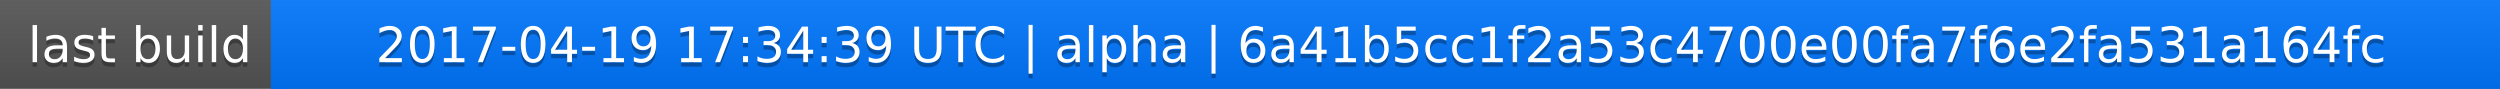
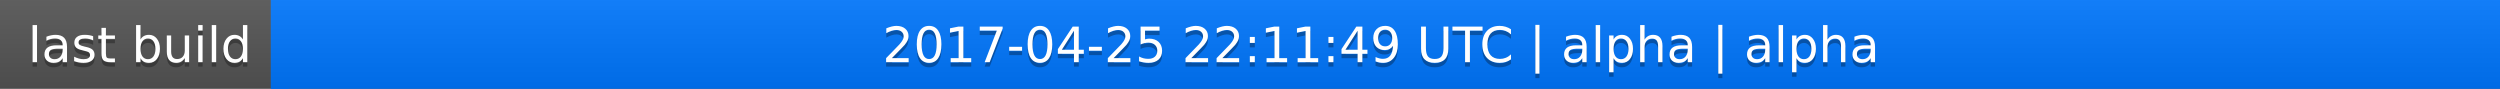
<svg xmlns="http://www.w3.org/2000/svg" width="563" height="20">
  <linearGradient id="a" x2="0" y2="100%">
    <stop offset="0" stop-color="#bbb" stop-opacity=".1" />
    <stop offset="1" stop-opacity=".1" />
  </linearGradient>
  <rect rx="0" width="563" height="20" fill="#555" />
  <rect rx="0" x="61" width="502" height="20" fill="#07f" />
  <path fill="#07f" d="M61 0h4v20h-4z" />
  <rect rx="0" width="563" height="20" fill="url(#a)" />
  <g fill="#fff" text-anchor="middle" font-family="DejaVu Sans,Verdana,Geneva,sans-serif" font-size="11">
    <text x="31.5" y="15" fill="#010101" fill-opacity=".3">last build</text>
    <text x="31.5" y="14">last build</text>
-     <text x="311" y="15" fill="#010101" fill-opacity=".3">2017-04-19 17:34:39 UTC | alpha | 6a41b5cc1f2a53c4700e00fa7f6e2fa531a164fc</text>
-     <text x="311" y="14">2017-04-19 17:34:39 UTC | alpha | 6a41b5cc1f2a53c4700e00fa7f6e2fa531a164fc</text>
+     <text x="311" y="15" fill="#010101" fill-opacity=".3">2017-04-25 22:11:49 UTC | alpha | alpha</text>
+     <text x="311" y="14">2017-04-25 22:11:49 UTC | alpha | alpha</text>
  </g>
</svg>
